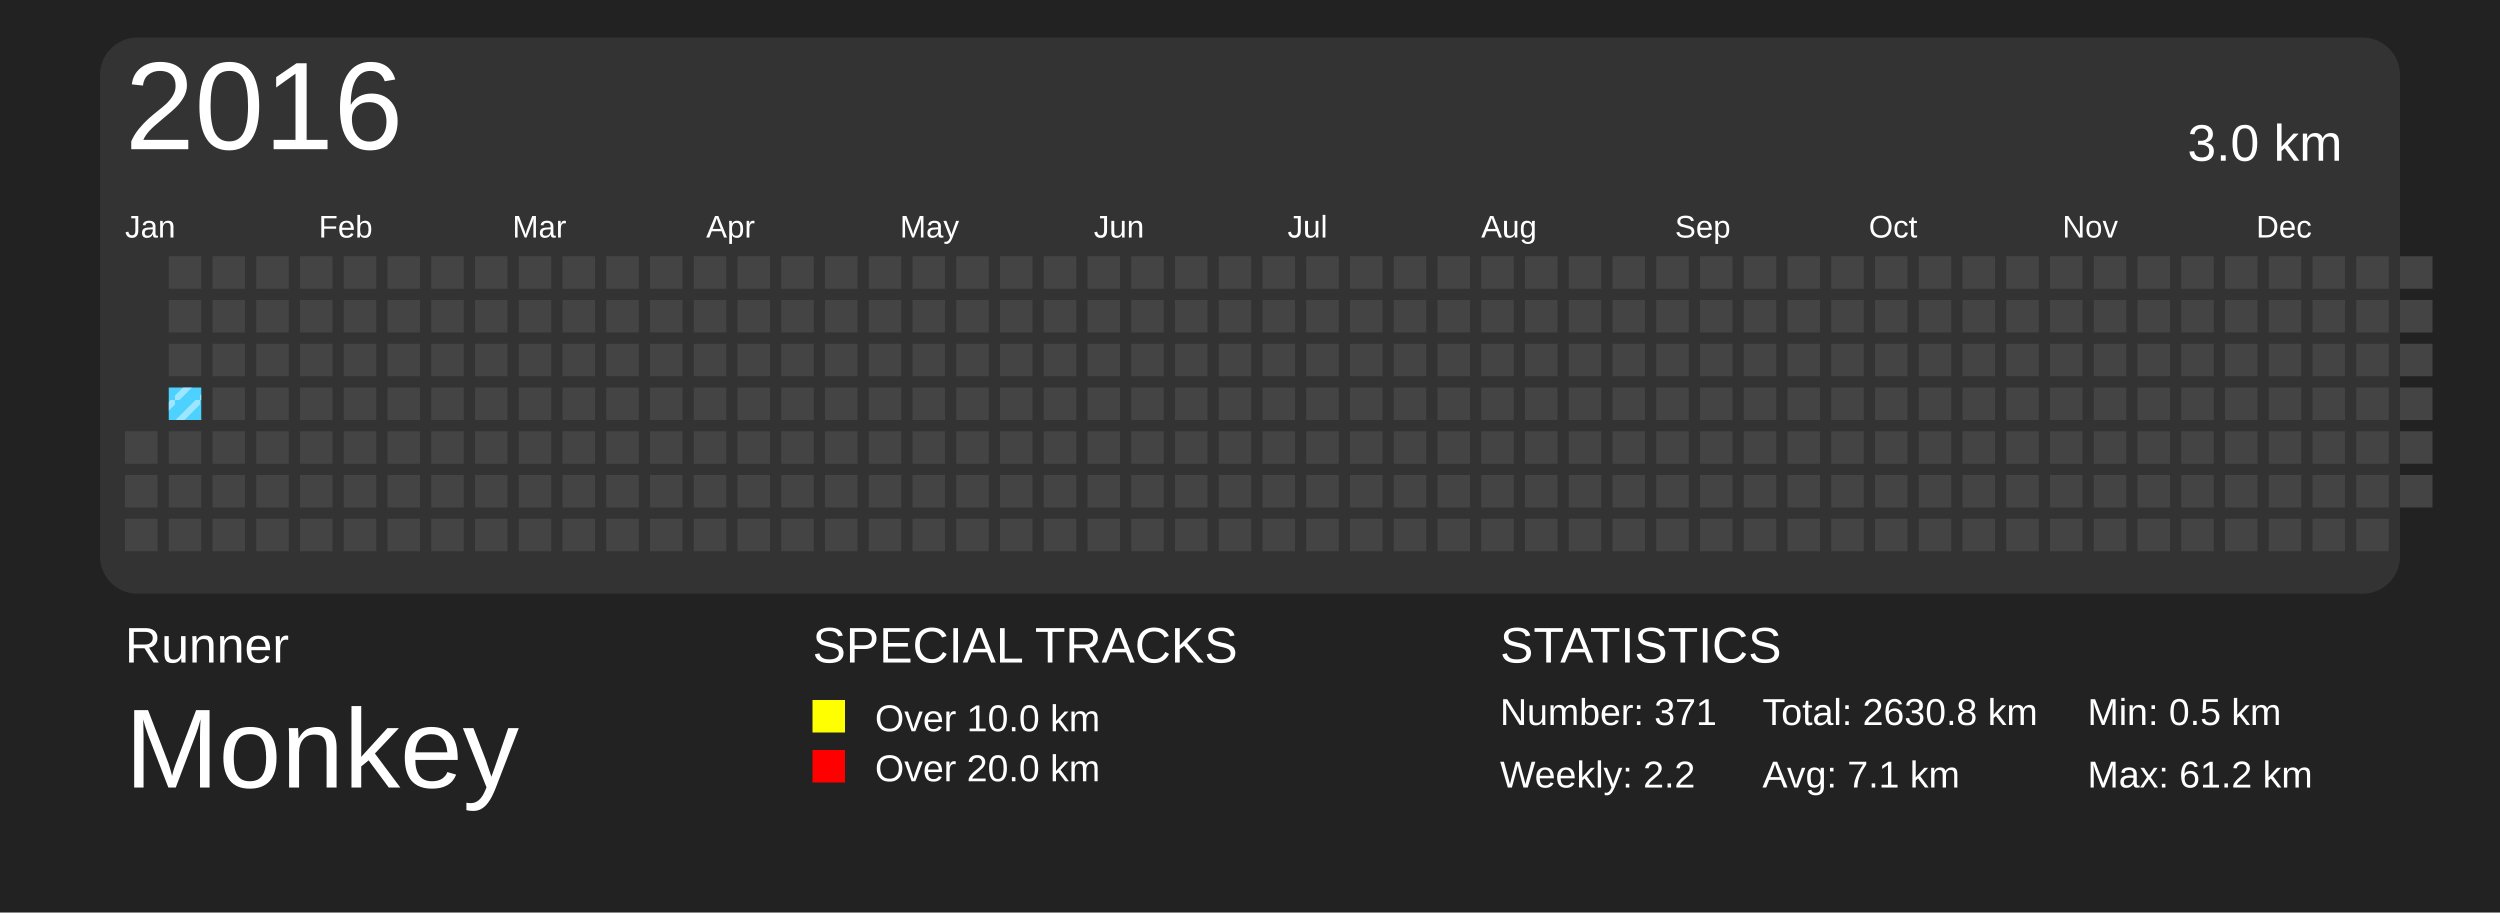
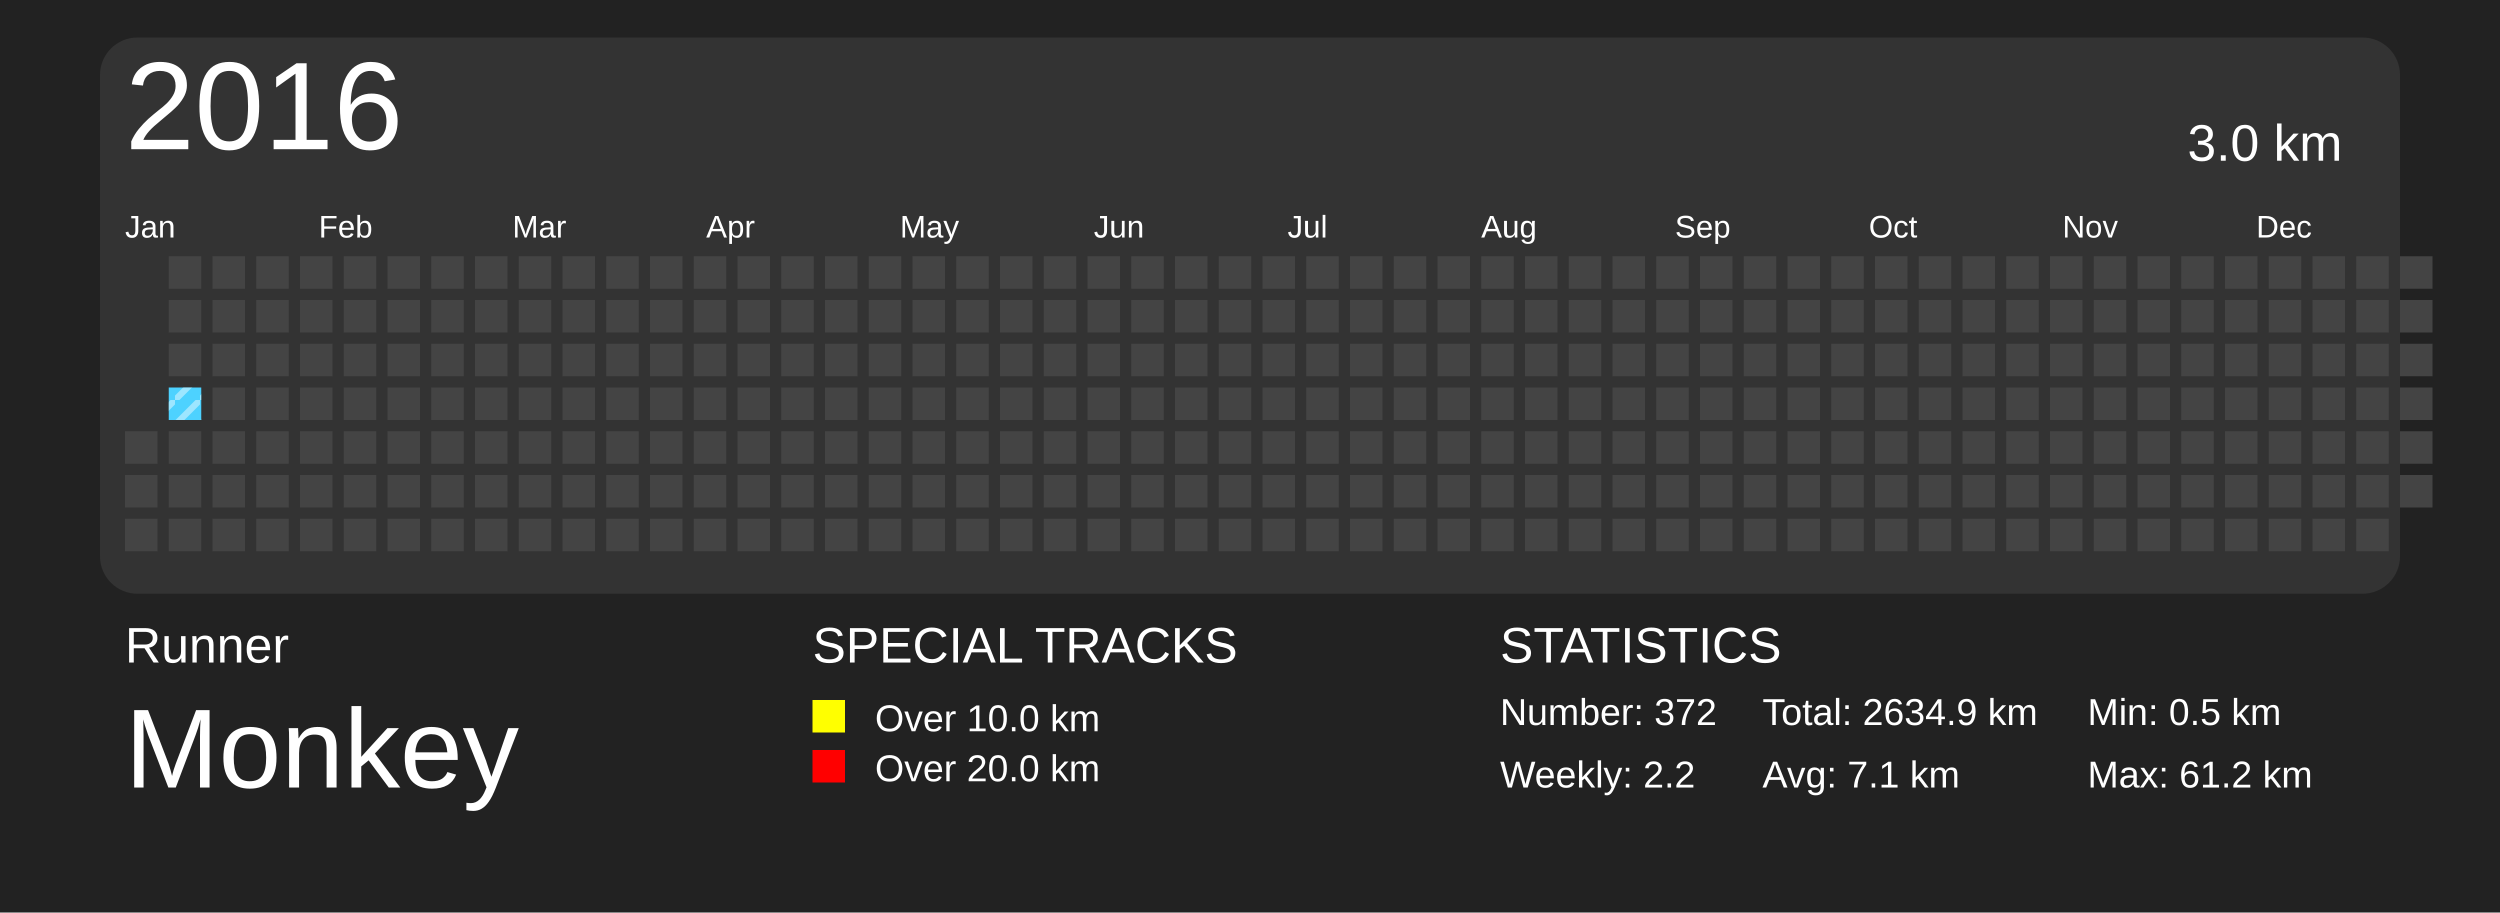
<svg xmlns="http://www.w3.org/2000/svg" baseProfile="full" height="73mm" version="1.1" viewBox="0,0,200,73" width="200mm">
  <defs>
    <pattern height="2" id="indoor-stripe" patternUnits="userSpaceOnUse" width="2">
      <line stroke="white" stroke-opacity="0.45" stroke-width="0.5" x1="0" x2="2" y1="2" y2="0" />
    </pattern>
  </defs>
  <rect fill="#222222" height="73" width="200" x="0" y="0" />
  <text fill="#FFFFFF" style="font-size:4px; font-family:Arial" x="10" y="53">Runner</text>
  <text fill="#FFFFFF" style="font-size:9px; font-family:Arial" x="10" y="63">Monkey</text>
  <text fill="#FFFFFF" style="font-size:4px; font-family:Arial" x="65" y="53">SPECIAL TRACKS</text>
  <rect fill="yellow" height="2.6" width="2.6" x="65" y="56" />
  <text fill="#FFFFFF" style="font-size:3px; font-family:Arial" x="70" y="58.5">Over 10.0 km</text>
  <rect fill="red" height="2.6" width="2.6" x="65" y="60" />
  <text fill="#FFFFFF" style="font-size:3px; font-family:Arial" x="70" y="62.5">Over 20.0 km</text>
  <text fill="#FFFFFF" style="font-size:4px; font-family:Arial" x="120" y="53">STATISTICS</text>
-   <text fill="#FFFFFF" style="font-size:3px; font-family:Arial" x="120" y="58">Number: 371</text>
+   <text fill="#FFFFFF" style="font-size:3px; font-family:Arial" x="120" y="58">Number: 372</text>
  <text fill="#FFFFFF" style="font-size:3px; font-family:Arial" x="120" y="63">Weekly: 2.2</text>
-   <text fill="#FFFFFF" style="font-size:3px; font-family:Arial" x="141" y="58">Total: 2630.8 km</text>
+   <text fill="#FFFFFF" style="font-size:3px; font-family:Arial" x="141" y="58">Total: 2634.9 km</text>
  <text fill="#FFFFFF" style="font-size:3px; font-family:Arial" x="141" y="63">Avg: 7.1 km</text>
  <text fill="#FFFFFF" style="font-size:3px; font-family:Arial" x="167" y="58">Min: 0.5 km</text>
  <text fill="#FFFFFF" style="font-size:3px; font-family:Arial" x="167" y="63">Max: 61.2 km</text>
  <rect fill="#333" height="44.5" rx="3" ry="3" width="184" x="8" y="3" />
  <text dominant-baseline="hanging" fill="#FFFFFF" style="font-size:10.0px; font-family:Arial;" x="10" y="5">2016</text>
  <text dominant-baseline="hanging" fill="#FFFFFF" style="font-size:4.125px; font-family:Arial;" x="175" y="10">3.0 km</text>
  <text fill="#FFFFFF" style="font-size:2.5px; font-family:Arial" x="10.0" y="19">Jan</text>
  <text fill="#FFFFFF" style="font-size:2.5px; font-family:Arial" x="25.5" y="19">Feb</text>
  <text fill="#FFFFFF" style="font-size:2.5px; font-family:Arial" x="41.0" y="19">Mar</text>
  <text fill="#FFFFFF" style="font-size:2.5px; font-family:Arial" x="56.5" y="19">Apr</text>
  <text fill="#FFFFFF" style="font-size:2.5px; font-family:Arial" x="72.0" y="19">May</text>
  <text fill="#FFFFFF" style="font-size:2.5px; font-family:Arial" x="87.5" y="19">Jun</text>
  <text fill="#FFFFFF" style="font-size:2.5px; font-family:Arial" x="103.0" y="19">Jul</text>
  <text fill="#FFFFFF" style="font-size:2.5px; font-family:Arial" x="118.5" y="19">Aug</text>
  <text fill="#FFFFFF" style="font-size:2.5px; font-family:Arial" x="134.0" y="19">Sep</text>
  <text fill="#FFFFFF" style="font-size:2.5px; font-family:Arial" x="149.5" y="19">Oct</text>
  <text fill="#FFFFFF" style="font-size:2.5px; font-family:Arial" x="165.0" y="19">Nov</text>
  <text fill="#FFFFFF" style="font-size:2.5px; font-family:Arial" x="180.5" y="19">Dec</text>
  <rect fill="#444444" height="2.6" width="2.6" x="10.0" y="34.5" />
  <rect fill="#444444" height="2.6" width="2.6" x="10.0" y="38.0" />
  <rect fill="#444444" height="2.6" width="2.6" x="10.0" y="41.5" />
  <rect fill="#444444" height="2.6" width="2.6" x="13.5" y="20.5" />
  <rect fill="#444444" height="2.6" width="2.6" x="13.5" y="24.0" />
  <rect fill="#444444" height="2.6" width="2.6" x="13.5" y="27.5" />
  <rect fill="#4DD2FF" height="2.6" width="2.6" x="13.5" y="31.0" />
  <rect fill="url(#indoor-stripe)" height="2.6" style="pointer-events: none;" width="2.6" x="13.5" y="31.0" />
  <rect fill="#444444" height="2.6" width="2.6" x="13.5" y="34.5" />
  <rect fill="#444444" height="2.6" width="2.6" x="13.5" y="38.0" />
  <rect fill="#444444" height="2.6" width="2.6" x="13.5" y="41.5" />
  <rect fill="#444444" height="2.6" width="2.6" x="17.0" y="20.5" />
  <rect fill="#444444" height="2.6" width="2.6" x="17.0" y="24.0" />
  <rect fill="#444444" height="2.6" width="2.6" x="17.0" y="27.5" />
  <rect fill="#444444" height="2.6" width="2.6" x="17.0" y="31.0" />
  <rect fill="#444444" height="2.6" width="2.6" x="17.0" y="34.5" />
  <rect fill="#444444" height="2.6" width="2.6" x="17.0" y="38.0" />
  <rect fill="#444444" height="2.6" width="2.6" x="17.0" y="41.5" />
  <rect fill="#444444" height="2.6" width="2.6" x="20.5" y="20.5" />
  <rect fill="#444444" height="2.6" width="2.6" x="20.5" y="24.0" />
  <rect fill="#444444" height="2.6" width="2.6" x="20.5" y="27.5" />
  <rect fill="#444444" height="2.6" width="2.6" x="20.5" y="31.0" />
  <rect fill="#444444" height="2.6" width="2.6" x="20.5" y="34.5" />
  <rect fill="#444444" height="2.6" width="2.6" x="20.5" y="38.0" />
  <rect fill="#444444" height="2.6" width="2.6" x="20.5" y="41.5" />
  <rect fill="#444444" height="2.6" width="2.6" x="24.0" y="20.5" />
  <rect fill="#444444" height="2.6" width="2.6" x="24.0" y="24.0" />
  <rect fill="#444444" height="2.6" width="2.6" x="24.0" y="27.5" />
  <rect fill="#444444" height="2.6" width="2.6" x="24.0" y="31.0" />
  <rect fill="#444444" height="2.6" width="2.6" x="24.0" y="34.5" />
  <rect fill="#444444" height="2.6" width="2.6" x="24.0" y="38.0" />
  <rect fill="#444444" height="2.6" width="2.6" x="24.0" y="41.5" />
  <rect fill="#444444" height="2.6" width="2.6" x="27.5" y="20.5" />
  <rect fill="#444444" height="2.6" width="2.6" x="27.5" y="24.0" />
  <rect fill="#444444" height="2.6" width="2.6" x="27.5" y="27.5" />
  <rect fill="#444444" height="2.6" width="2.6" x="27.5" y="31.0" />
  <rect fill="#444444" height="2.6" width="2.6" x="27.5" y="34.5" />
  <rect fill="#444444" height="2.6" width="2.6" x="27.5" y="38.0" />
  <rect fill="#444444" height="2.6" width="2.6" x="27.5" y="41.5" />
  <rect fill="#444444" height="2.6" width="2.6" x="31.0" y="20.5" />
  <rect fill="#444444" height="2.6" width="2.6" x="31.0" y="24.0" />
  <rect fill="#444444" height="2.6" width="2.6" x="31.0" y="27.5" />
  <rect fill="#444444" height="2.6" width="2.6" x="31.0" y="31.0" />
  <rect fill="#444444" height="2.6" width="2.6" x="31.0" y="34.5" />
  <rect fill="#444444" height="2.6" width="2.6" x="31.0" y="38.0" />
  <rect fill="#444444" height="2.6" width="2.6" x="31.0" y="41.5" />
  <rect fill="#444444" height="2.6" width="2.6" x="34.5" y="20.5" />
  <rect fill="#444444" height="2.6" width="2.6" x="34.5" y="24.0" />
  <rect fill="#444444" height="2.6" width="2.6" x="34.5" y="27.5" />
  <rect fill="#444444" height="2.6" width="2.6" x="34.5" y="31.0" />
  <rect fill="#444444" height="2.6" width="2.6" x="34.5" y="34.5" />
  <rect fill="#444444" height="2.6" width="2.6" x="34.5" y="38.0" />
  <rect fill="#444444" height="2.6" width="2.6" x="34.5" y="41.5" />
  <rect fill="#444444" height="2.6" width="2.6" x="38.0" y="20.5" />
  <rect fill="#444444" height="2.6" width="2.6" x="38.0" y="24.0" />
  <rect fill="#444444" height="2.6" width="2.6" x="38.0" y="27.5" />
  <rect fill="#444444" height="2.6" width="2.6" x="38.0" y="31.0" />
  <rect fill="#444444" height="2.6" width="2.6" x="38.0" y="34.5" />
  <rect fill="#444444" height="2.6" width="2.6" x="38.0" y="38.0" />
  <rect fill="#444444" height="2.6" width="2.6" x="38.0" y="41.5" />
  <rect fill="#444444" height="2.6" width="2.6" x="41.5" y="20.5" />
  <rect fill="#444444" height="2.6" width="2.6" x="41.5" y="24.0" />
  <rect fill="#444444" height="2.6" width="2.6" x="41.5" y="27.5" />
  <rect fill="#444444" height="2.6" width="2.6" x="41.5" y="31.0" />
  <rect fill="#444444" height="2.6" width="2.6" x="41.5" y="34.5" />
  <rect fill="#444444" height="2.6" width="2.6" x="41.5" y="38.0" />
  <rect fill="#444444" height="2.6" width="2.6" x="41.5" y="41.5" />
  <rect fill="#444444" height="2.6" width="2.6" x="45.0" y="20.5" />
  <rect fill="#444444" height="2.6" width="2.6" x="45.0" y="24.0" />
  <rect fill="#444444" height="2.6" width="2.6" x="45.0" y="27.5" />
  <rect fill="#444444" height="2.6" width="2.6" x="45.0" y="31.0" />
  <rect fill="#444444" height="2.6" width="2.6" x="45.0" y="34.5" />
  <rect fill="#444444" height="2.6" width="2.6" x="45.0" y="38.0" />
  <rect fill="#444444" height="2.6" width="2.6" x="45.0" y="41.5" />
  <rect fill="#444444" height="2.6" width="2.6" x="48.5" y="20.5" />
  <rect fill="#444444" height="2.6" width="2.6" x="48.5" y="24.0" />
  <rect fill="#444444" height="2.6" width="2.6" x="48.5" y="27.5" />
  <rect fill="#444444" height="2.6" width="2.6" x="48.5" y="31.0" />
  <rect fill="#444444" height="2.6" width="2.6" x="48.5" y="34.5" />
  <rect fill="#444444" height="2.6" width="2.6" x="48.5" y="38.0" />
  <rect fill="#444444" height="2.6" width="2.6" x="48.5" y="41.5" />
  <rect fill="#444444" height="2.6" width="2.6" x="52.0" y="20.5" />
  <rect fill="#444444" height="2.6" width="2.6" x="52.0" y="24.0" />
  <rect fill="#444444" height="2.6" width="2.6" x="52.0" y="27.5" />
  <rect fill="#444444" height="2.6" width="2.6" x="52.0" y="31.0" />
  <rect fill="#444444" height="2.6" width="2.6" x="52.0" y="34.5" />
  <rect fill="#444444" height="2.6" width="2.6" x="52.0" y="38.0" />
  <rect fill="#444444" height="2.6" width="2.6" x="52.0" y="41.5" />
  <rect fill="#444444" height="2.6" width="2.6" x="55.5" y="20.5" />
  <rect fill="#444444" height="2.6" width="2.6" x="55.5" y="24.0" />
  <rect fill="#444444" height="2.6" width="2.6" x="55.5" y="27.5" />
  <rect fill="#444444" height="2.6" width="2.6" x="55.5" y="31.0" />
  <rect fill="#444444" height="2.6" width="2.6" x="55.5" y="34.5" />
  <rect fill="#444444" height="2.6" width="2.6" x="55.5" y="38.0" />
  <rect fill="#444444" height="2.6" width="2.6" x="55.5" y="41.5" />
  <rect fill="#444444" height="2.6" width="2.6" x="59.0" y="20.5" />
  <rect fill="#444444" height="2.6" width="2.6" x="59.0" y="24.0" />
  <rect fill="#444444" height="2.6" width="2.6" x="59.0" y="27.5" />
  <rect fill="#444444" height="2.6" width="2.6" x="59.0" y="31.0" />
  <rect fill="#444444" height="2.6" width="2.6" x="59.0" y="34.5" />
  <rect fill="#444444" height="2.6" width="2.6" x="59.0" y="38.0" />
  <rect fill="#444444" height="2.6" width="2.6" x="59.0" y="41.5" />
  <rect fill="#444444" height="2.6" width="2.6" x="62.5" y="20.5" />
  <rect fill="#444444" height="2.6" width="2.6" x="62.5" y="24.0" />
  <rect fill="#444444" height="2.6" width="2.6" x="62.5" y="27.5" />
  <rect fill="#444444" height="2.6" width="2.6" x="62.5" y="31.0" />
  <rect fill="#444444" height="2.6" width="2.6" x="62.5" y="34.5" />
  <rect fill="#444444" height="2.6" width="2.6" x="62.5" y="38.0" />
  <rect fill="#444444" height="2.6" width="2.6" x="62.5" y="41.5" />
  <rect fill="#444444" height="2.6" width="2.6" x="66.0" y="20.5" />
  <rect fill="#444444" height="2.6" width="2.6" x="66.0" y="24.0" />
  <rect fill="#444444" height="2.6" width="2.6" x="66.0" y="27.5" />
  <rect fill="#444444" height="2.6" width="2.6" x="66.0" y="31.0" />
  <rect fill="#444444" height="2.6" width="2.6" x="66.0" y="34.5" />
  <rect fill="#444444" height="2.6" width="2.6" x="66.0" y="38.0" />
  <rect fill="#444444" height="2.6" width="2.6" x="66.0" y="41.5" />
  <rect fill="#444444" height="2.6" width="2.6" x="69.5" y="20.5" />
  <rect fill="#444444" height="2.6" width="2.6" x="69.5" y="24.0" />
  <rect fill="#444444" height="2.6" width="2.6" x="69.5" y="27.5" />
  <rect fill="#444444" height="2.6" width="2.6" x="69.5" y="31.0" />
  <rect fill="#444444" height="2.6" width="2.6" x="69.5" y="34.5" />
  <rect fill="#444444" height="2.6" width="2.6" x="69.5" y="38.0" />
  <rect fill="#444444" height="2.6" width="2.6" x="69.5" y="41.5" />
  <rect fill="#444444" height="2.6" width="2.6" x="73.0" y="20.5" />
  <rect fill="#444444" height="2.6" width="2.6" x="73.0" y="24.0" />
  <rect fill="#444444" height="2.6" width="2.6" x="73.0" y="27.5" />
  <rect fill="#444444" height="2.6" width="2.6" x="73.0" y="31.0" />
  <rect fill="#444444" height="2.6" width="2.6" x="73.0" y="34.5" />
  <rect fill="#444444" height="2.6" width="2.6" x="73.0" y="38.0" />
  <rect fill="#444444" height="2.6" width="2.6" x="73.0" y="41.5" />
  <rect fill="#444444" height="2.6" width="2.6" x="76.5" y="20.5" />
  <rect fill="#444444" height="2.6" width="2.6" x="76.5" y="24.0" />
  <rect fill="#444444" height="2.6" width="2.6" x="76.5" y="27.5" />
  <rect fill="#444444" height="2.6" width="2.6" x="76.5" y="31.0" />
  <rect fill="#444444" height="2.6" width="2.6" x="76.5" y="34.5" />
  <rect fill="#444444" height="2.6" width="2.6" x="76.5" y="38.0" />
  <rect fill="#444444" height="2.6" width="2.6" x="76.5" y="41.5" />
  <rect fill="#444444" height="2.6" width="2.6" x="80.0" y="20.5" />
  <rect fill="#444444" height="2.6" width="2.6" x="80.0" y="24.0" />
  <rect fill="#444444" height="2.6" width="2.6" x="80.0" y="27.5" />
  <rect fill="#444444" height="2.6" width="2.6" x="80.0" y="31.0" />
  <rect fill="#444444" height="2.6" width="2.6" x="80.0" y="34.5" />
  <rect fill="#444444" height="2.6" width="2.6" x="80.0" y="38.0" />
  <rect fill="#444444" height="2.6" width="2.6" x="80.0" y="41.5" />
  <rect fill="#444444" height="2.6" width="2.6" x="83.5" y="20.5" />
  <rect fill="#444444" height="2.6" width="2.6" x="83.5" y="24.0" />
  <rect fill="#444444" height="2.6" width="2.6" x="83.5" y="27.5" />
  <rect fill="#444444" height="2.6" width="2.6" x="83.5" y="31.0" />
  <rect fill="#444444" height="2.6" width="2.6" x="83.5" y="34.5" />
  <rect fill="#444444" height="2.6" width="2.6" x="83.5" y="38.0" />
  <rect fill="#444444" height="2.6" width="2.6" x="83.5" y="41.5" />
  <rect fill="#444444" height="2.6" width="2.6" x="87.0" y="20.5" />
  <rect fill="#444444" height="2.6" width="2.6" x="87.0" y="24.0" />
  <rect fill="#444444" height="2.6" width="2.6" x="87.0" y="27.5" />
  <rect fill="#444444" height="2.6" width="2.6" x="87.0" y="31.0" />
  <rect fill="#444444" height="2.6" width="2.6" x="87.0" y="34.5" />
  <rect fill="#444444" height="2.6" width="2.6" x="87.0" y="38.0" />
  <rect fill="#444444" height="2.6" width="2.6" x="87.0" y="41.5" />
  <rect fill="#444444" height="2.6" width="2.6" x="90.5" y="20.5" />
  <rect fill="#444444" height="2.6" width="2.6" x="90.5" y="24.0" />
  <rect fill="#444444" height="2.6" width="2.6" x="90.5" y="27.5" />
  <rect fill="#444444" height="2.6" width="2.6" x="90.5" y="31.0" />
  <rect fill="#444444" height="2.6" width="2.6" x="90.5" y="34.5" />
  <rect fill="#444444" height="2.6" width="2.6" x="90.5" y="38.0" />
  <rect fill="#444444" height="2.6" width="2.6" x="90.5" y="41.5" />
  <rect fill="#444444" height="2.6" width="2.6" x="94.0" y="20.5" />
  <rect fill="#444444" height="2.6" width="2.6" x="94.0" y="24.0" />
  <rect fill="#444444" height="2.6" width="2.6" x="94.0" y="27.5" />
  <rect fill="#444444" height="2.6" width="2.6" x="94.0" y="31.0" />
  <rect fill="#444444" height="2.6" width="2.6" x="94.0" y="34.5" />
  <rect fill="#444444" height="2.6" width="2.6" x="94.0" y="38.0" />
  <rect fill="#444444" height="2.6" width="2.6" x="94.0" y="41.5" />
  <rect fill="#444444" height="2.6" width="2.6" x="97.5" y="20.5" />
  <rect fill="#444444" height="2.6" width="2.6" x="97.5" y="24.0" />
  <rect fill="#444444" height="2.6" width="2.6" x="97.5" y="27.5" />
  <rect fill="#444444" height="2.6" width="2.6" x="97.5" y="31.0" />
  <rect fill="#444444" height="2.6" width="2.6" x="97.5" y="34.5" />
  <rect fill="#444444" height="2.6" width="2.6" x="97.5" y="38.0" />
  <rect fill="#444444" height="2.6" width="2.6" x="97.5" y="41.5" />
  <rect fill="#444444" height="2.6" width="2.6" x="101.0" y="20.5" />
  <rect fill="#444444" height="2.6" width="2.6" x="101.0" y="24.0" />
  <rect fill="#444444" height="2.6" width="2.6" x="101.0" y="27.5" />
  <rect fill="#444444" height="2.6" width="2.6" x="101.0" y="31.0" />
  <rect fill="#444444" height="2.6" width="2.6" x="101.0" y="34.5" />
  <rect fill="#444444" height="2.6" width="2.6" x="101.0" y="38.0" />
  <rect fill="#444444" height="2.6" width="2.6" x="101.0" y="41.5" />
  <rect fill="#444444" height="2.6" width="2.6" x="104.5" y="20.5" />
  <rect fill="#444444" height="2.6" width="2.6" x="104.5" y="24.0" />
  <rect fill="#444444" height="2.6" width="2.6" x="104.5" y="27.5" />
  <rect fill="#444444" height="2.6" width="2.6" x="104.5" y="31.0" />
  <rect fill="#444444" height="2.6" width="2.6" x="104.5" y="34.5" />
  <rect fill="#444444" height="2.6" width="2.6" x="104.5" y="38.0" />
  <rect fill="#444444" height="2.6" width="2.6" x="104.5" y="41.5" />
  <rect fill="#444444" height="2.6" width="2.6" x="108.0" y="20.5" />
  <rect fill="#444444" height="2.6" width="2.6" x="108.0" y="24.0" />
  <rect fill="#444444" height="2.6" width="2.6" x="108.0" y="27.5" />
  <rect fill="#444444" height="2.6" width="2.6" x="108.0" y="31.0" />
  <rect fill="#444444" height="2.6" width="2.6" x="108.0" y="34.5" />
  <rect fill="#444444" height="2.6" width="2.6" x="108.0" y="38.0" />
  <rect fill="#444444" height="2.6" width="2.6" x="108.0" y="41.5" />
  <rect fill="#444444" height="2.6" width="2.6" x="111.5" y="20.5" />
  <rect fill="#444444" height="2.6" width="2.6" x="111.5" y="24.0" />
  <rect fill="#444444" height="2.6" width="2.6" x="111.5" y="27.5" />
  <rect fill="#444444" height="2.6" width="2.6" x="111.5" y="31.0" />
  <rect fill="#444444" height="2.6" width="2.6" x="111.5" y="34.5" />
  <rect fill="#444444" height="2.6" width="2.6" x="111.5" y="38.0" />
  <rect fill="#444444" height="2.6" width="2.6" x="111.5" y="41.5" />
  <rect fill="#444444" height="2.6" width="2.6" x="115.0" y="20.5" />
  <rect fill="#444444" height="2.6" width="2.6" x="115.0" y="24.0" />
  <rect fill="#444444" height="2.6" width="2.6" x="115.0" y="27.5" />
  <rect fill="#444444" height="2.6" width="2.6" x="115.0" y="31.0" />
  <rect fill="#444444" height="2.6" width="2.6" x="115.0" y="34.5" />
  <rect fill="#444444" height="2.6" width="2.6" x="115.0" y="38.0" />
  <rect fill="#444444" height="2.6" width="2.6" x="115.0" y="41.5" />
  <rect fill="#444444" height="2.6" width="2.6" x="118.5" y="20.5" />
  <rect fill="#444444" height="2.6" width="2.6" x="118.5" y="24.0" />
  <rect fill="#444444" height="2.6" width="2.6" x="118.5" y="27.5" />
  <rect fill="#444444" height="2.6" width="2.6" x="118.5" y="31.0" />
  <rect fill="#444444" height="2.6" width="2.6" x="118.5" y="34.5" />
  <rect fill="#444444" height="2.6" width="2.6" x="118.5" y="38.0" />
  <rect fill="#444444" height="2.6" width="2.6" x="118.5" y="41.5" />
  <rect fill="#444444" height="2.6" width="2.6" x="122.0" y="20.5" />
  <rect fill="#444444" height="2.6" width="2.6" x="122.0" y="24.0" />
  <rect fill="#444444" height="2.6" width="2.6" x="122.0" y="27.5" />
  <rect fill="#444444" height="2.6" width="2.6" x="122.0" y="31.0" />
  <rect fill="#444444" height="2.6" width="2.6" x="122.0" y="34.5" />
  <rect fill="#444444" height="2.6" width="2.6" x="122.0" y="38.0" />
  <rect fill="#444444" height="2.6" width="2.6" x="122.0" y="41.5" />
  <rect fill="#444444" height="2.6" width="2.6" x="125.5" y="20.5" />
  <rect fill="#444444" height="2.6" width="2.6" x="125.5" y="24.0" />
  <rect fill="#444444" height="2.6" width="2.6" x="125.5" y="27.5" />
  <rect fill="#444444" height="2.6" width="2.6" x="125.5" y="31.0" />
  <rect fill="#444444" height="2.6" width="2.6" x="125.5" y="34.5" />
  <rect fill="#444444" height="2.6" width="2.6" x="125.5" y="38.0" />
  <rect fill="#444444" height="2.6" width="2.6" x="125.5" y="41.5" />
  <rect fill="#444444" height="2.6" width="2.6" x="129.0" y="20.5" />
  <rect fill="#444444" height="2.6" width="2.6" x="129.0" y="24.0" />
  <rect fill="#444444" height="2.6" width="2.6" x="129.0" y="27.5" />
  <rect fill="#444444" height="2.6" width="2.6" x="129.0" y="31.0" />
  <rect fill="#444444" height="2.6" width="2.6" x="129.0" y="34.5" />
  <rect fill="#444444" height="2.6" width="2.6" x="129.0" y="38.0" />
  <rect fill="#444444" height="2.6" width="2.6" x="129.0" y="41.5" />
  <rect fill="#444444" height="2.6" width="2.6" x="132.5" y="20.5" />
  <rect fill="#444444" height="2.6" width="2.6" x="132.5" y="24.0" />
  <rect fill="#444444" height="2.6" width="2.6" x="132.5" y="27.5" />
  <rect fill="#444444" height="2.6" width="2.6" x="132.5" y="31.0" />
  <rect fill="#444444" height="2.6" width="2.6" x="132.5" y="34.5" />
  <rect fill="#444444" height="2.6" width="2.6" x="132.5" y="38.0" />
  <rect fill="#444444" height="2.6" width="2.6" x="132.5" y="41.5" />
  <rect fill="#444444" height="2.6" width="2.6" x="136.0" y="20.5" />
  <rect fill="#444444" height="2.6" width="2.6" x="136.0" y="24.0" />
  <rect fill="#444444" height="2.6" width="2.6" x="136.0" y="27.5" />
  <rect fill="#444444" height="2.6" width="2.6" x="136.0" y="31.0" />
  <rect fill="#444444" height="2.6" width="2.6" x="136.0" y="34.5" />
  <rect fill="#444444" height="2.6" width="2.6" x="136.0" y="38.0" />
  <rect fill="#444444" height="2.6" width="2.6" x="136.0" y="41.5" />
  <rect fill="#444444" height="2.6" width="2.6" x="139.5" y="20.5" />
  <rect fill="#444444" height="2.6" width="2.6" x="139.5" y="24.0" />
  <rect fill="#444444" height="2.6" width="2.6" x="139.5" y="27.5" />
  <rect fill="#444444" height="2.6" width="2.6" x="139.5" y="31.0" />
  <rect fill="#444444" height="2.6" width="2.6" x="139.5" y="34.5" />
  <rect fill="#444444" height="2.6" width="2.6" x="139.5" y="38.0" />
  <rect fill="#444444" height="2.6" width="2.6" x="139.5" y="41.5" />
  <rect fill="#444444" height="2.6" width="2.6" x="143.0" y="20.5" />
  <rect fill="#444444" height="2.6" width="2.6" x="143.0" y="24.0" />
  <rect fill="#444444" height="2.6" width="2.6" x="143.0" y="27.5" />
  <rect fill="#444444" height="2.6" width="2.6" x="143.0" y="31.0" />
  <rect fill="#444444" height="2.6" width="2.6" x="143.0" y="34.5" />
  <rect fill="#444444" height="2.6" width="2.6" x="143.0" y="38.0" />
  <rect fill="#444444" height="2.6" width="2.6" x="143.0" y="41.5" />
  <rect fill="#444444" height="2.6" width="2.6" x="146.5" y="20.5" />
  <rect fill="#444444" height="2.6" width="2.6" x="146.5" y="24.0" />
  <rect fill="#444444" height="2.6" width="2.6" x="146.5" y="27.5" />
  <rect fill="#444444" height="2.6" width="2.6" x="146.5" y="31.0" />
  <rect fill="#444444" height="2.6" width="2.6" x="146.5" y="34.5" />
  <rect fill="#444444" height="2.6" width="2.6" x="146.5" y="38.0" />
  <rect fill="#444444" height="2.6" width="2.6" x="146.5" y="41.5" />
  <rect fill="#444444" height="2.6" width="2.6" x="150.0" y="20.5" />
  <rect fill="#444444" height="2.6" width="2.6" x="150.0" y="24.0" />
  <rect fill="#444444" height="2.6" width="2.6" x="150.0" y="27.5" />
  <rect fill="#444444" height="2.6" width="2.6" x="150.0" y="31.0" />
  <rect fill="#444444" height="2.6" width="2.6" x="150.0" y="34.5" />
  <rect fill="#444444" height="2.6" width="2.6" x="150.0" y="38.0" />
  <rect fill="#444444" height="2.6" width="2.6" x="150.0" y="41.5" />
  <rect fill="#444444" height="2.6" width="2.6" x="153.5" y="20.5" />
  <rect fill="#444444" height="2.6" width="2.6" x="153.5" y="24.0" />
  <rect fill="#444444" height="2.6" width="2.6" x="153.5" y="27.5" />
  <rect fill="#444444" height="2.6" width="2.6" x="153.5" y="31.0" />
  <rect fill="#444444" height="2.6" width="2.6" x="153.5" y="34.5" />
  <rect fill="#444444" height="2.6" width="2.6" x="153.5" y="38.0" />
  <rect fill="#444444" height="2.6" width="2.6" x="153.5" y="41.5" />
  <rect fill="#444444" height="2.6" width="2.6" x="157.0" y="20.5" />
  <rect fill="#444444" height="2.6" width="2.6" x="157.0" y="24.0" />
  <rect fill="#444444" height="2.6" width="2.6" x="157.0" y="27.5" />
  <rect fill="#444444" height="2.6" width="2.6" x="157.0" y="31.0" />
  <rect fill="#444444" height="2.6" width="2.6" x="157.0" y="34.5" />
  <rect fill="#444444" height="2.6" width="2.6" x="157.0" y="38.0" />
  <rect fill="#444444" height="2.6" width="2.6" x="157.0" y="41.5" />
  <rect fill="#444444" height="2.6" width="2.6" x="160.5" y="20.5" />
  <rect fill="#444444" height="2.6" width="2.6" x="160.5" y="24.0" />
  <rect fill="#444444" height="2.6" width="2.6" x="160.5" y="27.5" />
  <rect fill="#444444" height="2.6" width="2.6" x="160.5" y="31.0" />
  <rect fill="#444444" height="2.6" width="2.6" x="160.5" y="34.5" />
  <rect fill="#444444" height="2.6" width="2.6" x="160.5" y="38.0" />
  <rect fill="#444444" height="2.6" width="2.6" x="160.5" y="41.5" />
  <rect fill="#444444" height="2.6" width="2.6" x="164.0" y="20.5" />
  <rect fill="#444444" height="2.6" width="2.6" x="164.0" y="24.0" />
  <rect fill="#444444" height="2.6" width="2.6" x="164.0" y="27.5" />
  <rect fill="#444444" height="2.6" width="2.6" x="164.0" y="31.0" />
  <rect fill="#444444" height="2.6" width="2.6" x="164.0" y="34.5" />
  <rect fill="#444444" height="2.6" width="2.6" x="164.0" y="38.0" />
  <rect fill="#444444" height="2.6" width="2.6" x="164.0" y="41.5" />
  <rect fill="#444444" height="2.6" width="2.6" x="167.5" y="20.5" />
  <rect fill="#444444" height="2.6" width="2.6" x="167.5" y="24.0" />
  <rect fill="#444444" height="2.6" width="2.6" x="167.5" y="27.5" />
  <rect fill="#444444" height="2.6" width="2.6" x="167.5" y="31.0" />
  <rect fill="#444444" height="2.6" width="2.6" x="167.5" y="34.5" />
  <rect fill="#444444" height="2.6" width="2.6" x="167.5" y="38.0" />
  <rect fill="#444444" height="2.6" width="2.6" x="167.5" y="41.5" />
  <rect fill="#444444" height="2.6" width="2.6" x="171.0" y="20.5" />
  <rect fill="#444444" height="2.6" width="2.6" x="171.0" y="24.0" />
  <rect fill="#444444" height="2.6" width="2.6" x="171.0" y="27.5" />
  <rect fill="#444444" height="2.6" width="2.6" x="171.0" y="31.0" />
  <rect fill="#444444" height="2.6" width="2.6" x="171.0" y="34.5" />
  <rect fill="#444444" height="2.6" width="2.6" x="171.0" y="38.0" />
  <rect fill="#444444" height="2.6" width="2.6" x="171.0" y="41.5" />
  <rect fill="#444444" height="2.6" width="2.6" x="174.5" y="20.5" />
  <rect fill="#444444" height="2.6" width="2.6" x="174.5" y="24.0" />
  <rect fill="#444444" height="2.6" width="2.6" x="174.5" y="27.5" />
  <rect fill="#444444" height="2.6" width="2.6" x="174.5" y="31.0" />
  <rect fill="#444444" height="2.6" width="2.6" x="174.5" y="34.5" />
  <rect fill="#444444" height="2.6" width="2.6" x="174.5" y="38.0" />
  <rect fill="#444444" height="2.6" width="2.6" x="174.5" y="41.5" />
  <rect fill="#444444" height="2.6" width="2.6" x="178.0" y="20.5" />
  <rect fill="#444444" height="2.6" width="2.6" x="178.0" y="24.0" />
  <rect fill="#444444" height="2.6" width="2.6" x="178.0" y="27.5" />
  <rect fill="#444444" height="2.6" width="2.6" x="178.0" y="31.0" />
  <rect fill="#444444" height="2.6" width="2.6" x="178.0" y="34.5" />
  <rect fill="#444444" height="2.6" width="2.6" x="178.0" y="38.0" />
  <rect fill="#444444" height="2.6" width="2.6" x="178.0" y="41.5" />
  <rect fill="#444444" height="2.6" width="2.6" x="181.5" y="20.5" />
  <rect fill="#444444" height="2.6" width="2.6" x="181.5" y="24.0" />
  <rect fill="#444444" height="2.6" width="2.6" x="181.5" y="27.5" />
  <rect fill="#444444" height="2.6" width="2.6" x="181.5" y="31.0" />
  <rect fill="#444444" height="2.6" width="2.6" x="181.5" y="34.5" />
  <rect fill="#444444" height="2.6" width="2.6" x="181.5" y="38.0" />
  <rect fill="#444444" height="2.6" width="2.6" x="181.5" y="41.5" />
  <rect fill="#444444" height="2.6" width="2.6" x="185.0" y="20.5" />
  <rect fill="#444444" height="2.6" width="2.6" x="185.0" y="24.0" />
  <rect fill="#444444" height="2.6" width="2.6" x="185.0" y="27.5" />
  <rect fill="#444444" height="2.6" width="2.6" x="185.0" y="31.0" />
  <rect fill="#444444" height="2.6" width="2.6" x="185.0" y="34.5" />
  <rect fill="#444444" height="2.6" width="2.6" x="185.0" y="38.0" />
  <rect fill="#444444" height="2.6" width="2.6" x="185.0" y="41.5" />
  <rect fill="#444444" height="2.6" width="2.6" x="188.5" y="20.5" />
  <rect fill="#444444" height="2.6" width="2.6" x="188.5" y="24.0" />
  <rect fill="#444444" height="2.6" width="2.6" x="188.5" y="27.5" />
  <rect fill="#444444" height="2.6" width="2.6" x="188.5" y="31.0" />
  <rect fill="#444444" height="2.6" width="2.6" x="188.5" y="34.5" />
  <rect fill="#444444" height="2.6" width="2.6" x="188.5" y="38.0" />
  <rect fill="#444444" height="2.6" width="2.6" x="188.5" y="41.5" />
  <rect fill="#444444" height="2.6" width="2.6" x="192.0" y="20.5" />
  <rect fill="#444444" height="2.6" width="2.6" x="192.0" y="24.0" />
  <rect fill="#444444" height="2.6" width="2.6" x="192.0" y="27.5" />
  <rect fill="#444444" height="2.6" width="2.6" x="192.0" y="31.0" />
  <rect fill="#444444" height="2.6" width="2.6" x="192.0" y="34.5" />
  <rect fill="#444444" height="2.6" width="2.6" x="192.0" y="38.0" />
</svg>
